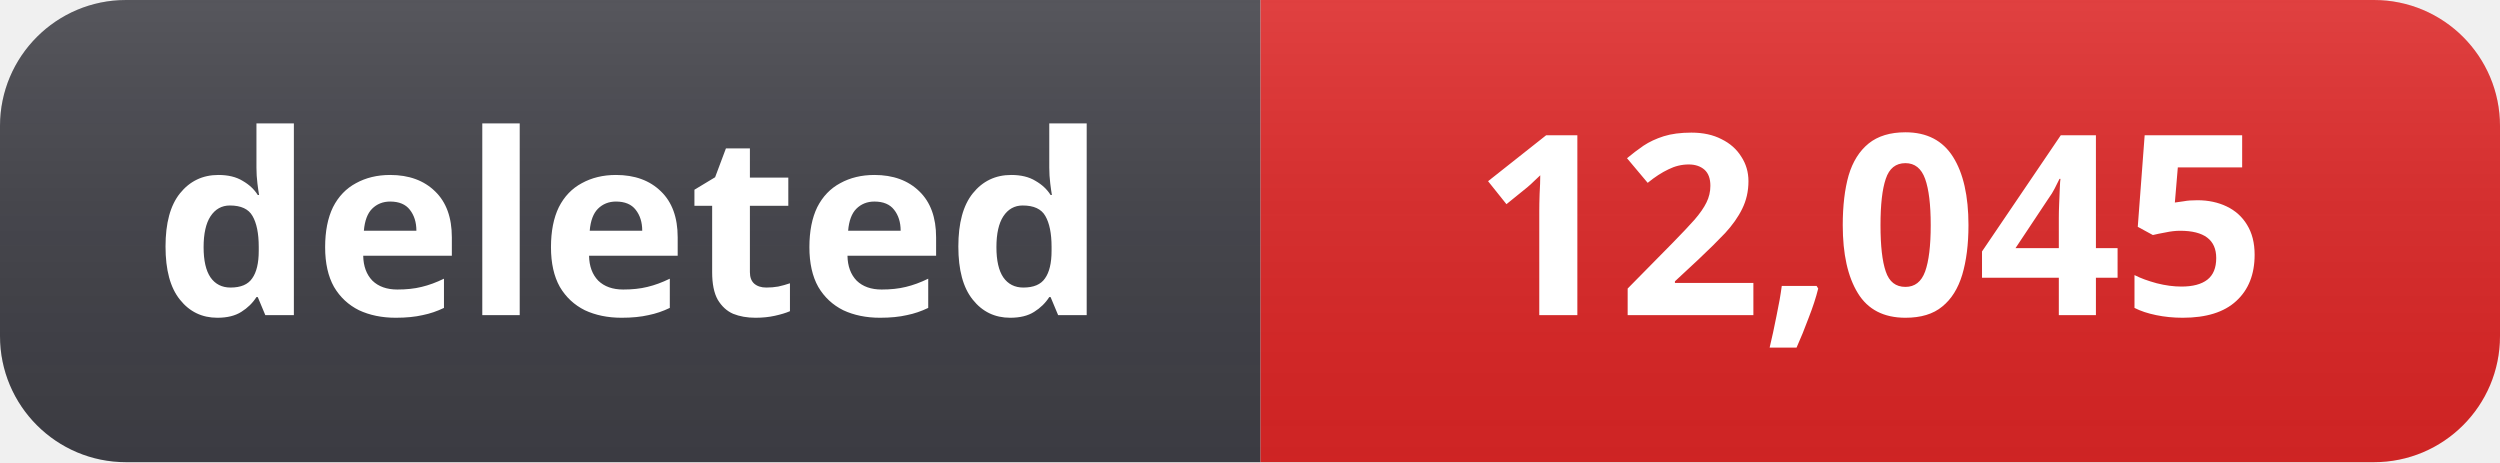
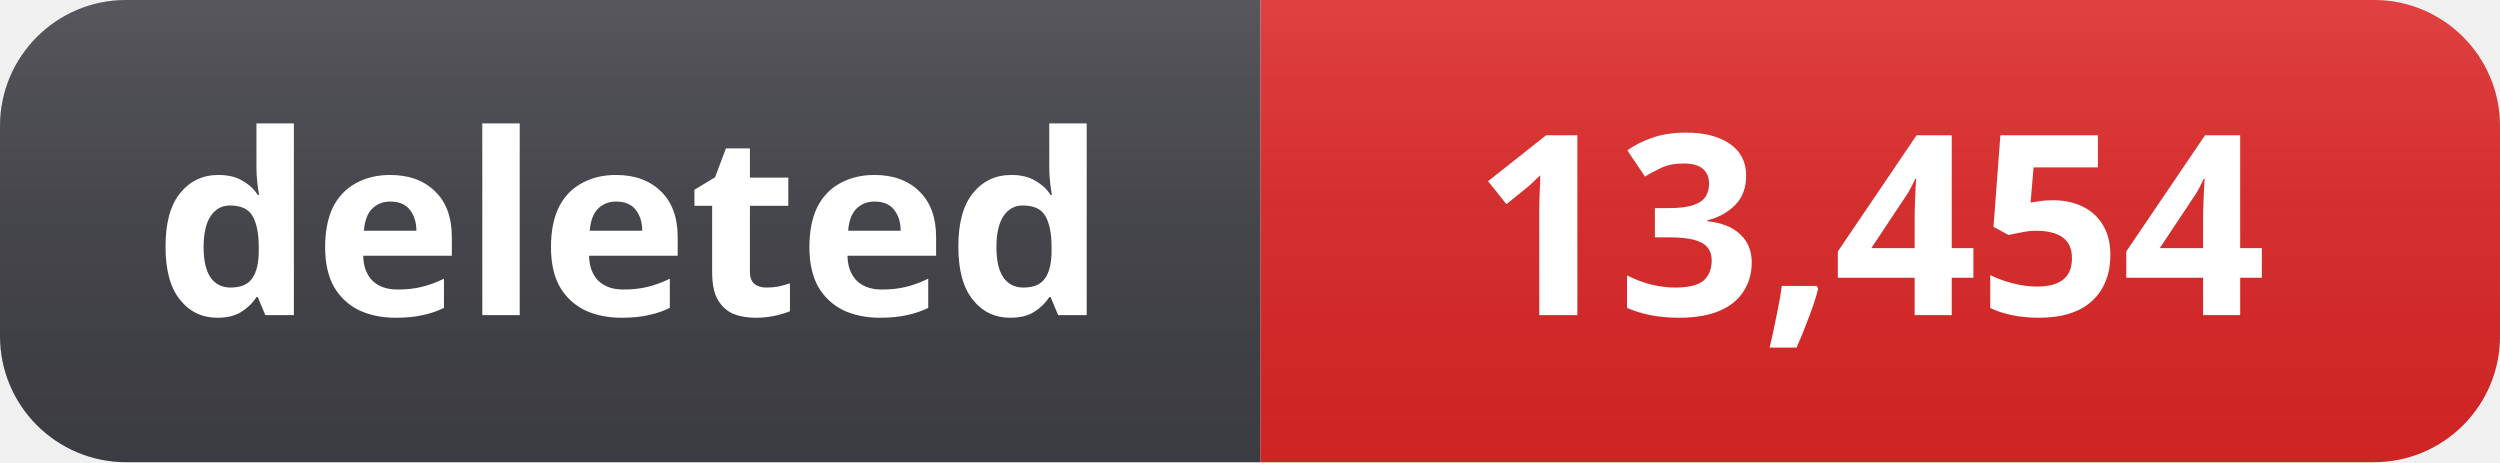
- <svg xmlns="http://www.w3.org/2000/svg" width="119" height="22" role="img" aria-label="deleted: 12,045">
+ <svg xmlns="http://www.w3.org/2000/svg" width="119" height="22" role="img" aria-label="deleted: 13,454">
  <linearGradient id="s" x2="0" y2="100%">
    <stop offset="0" stop-color="#fff" stop-opacity=".12" />
    <stop offset="1" stop-color="#000" stop-opacity=".06" />
  </linearGradient>
  <clipPath id="r">
    <rect width="119" height="22" rx="6" fill="#fff" />
  </clipPath>
  <g clip-path="url(#r)">
    <rect width="60" height="22" fill="#3f3f46" />
    <rect x="60" width="59" height="22" fill="#dc2626" />
    <rect width="119" height="22" fill="url(#s)" />
  </g>
  <g fill="#fff" text-anchor="middle" font-family="Segoe UI, Noto Sans, Helvetica, Arial, sans-serif" font-size="12" font-weight="600">
    <text x="30" y="15">deleted</text>
-     <text x="89" y="15">12,045</text>
+     <text x="89" y="15">13,454</text>
  </g>
</svg>
